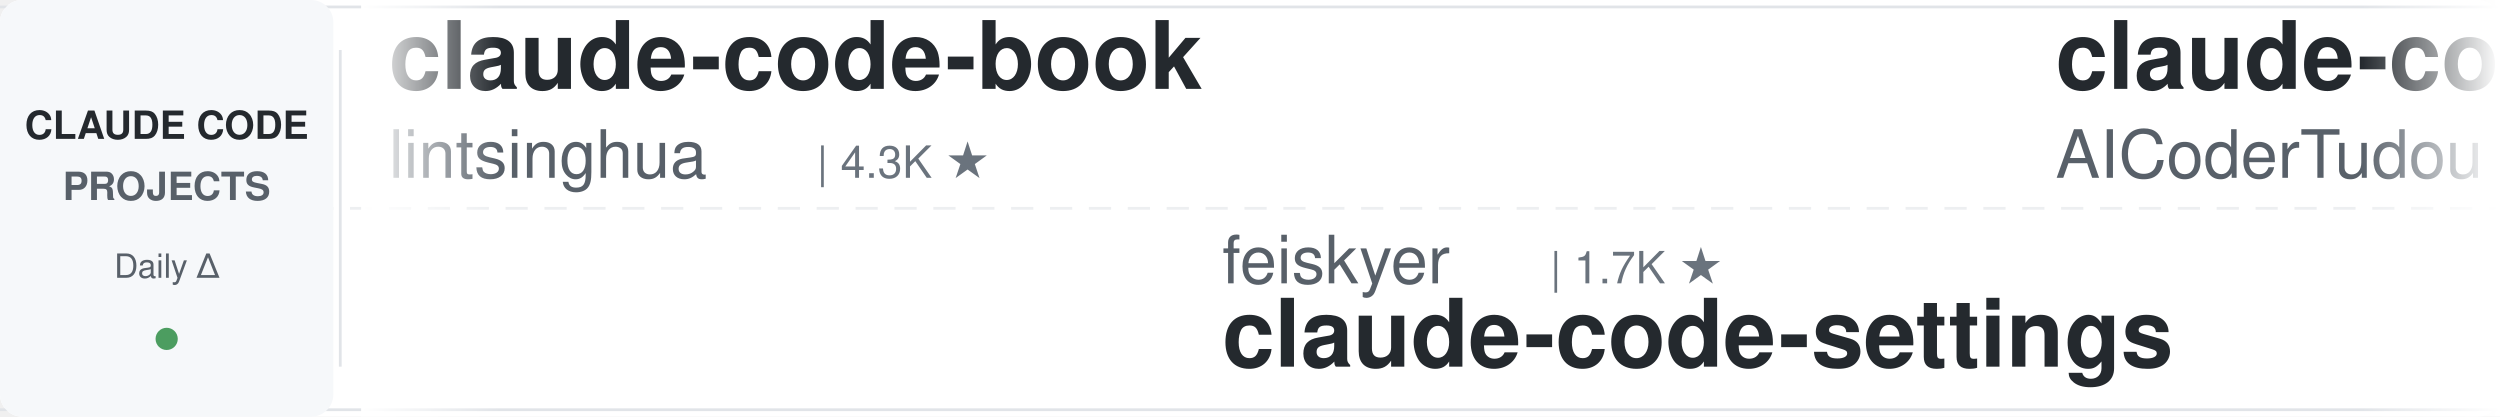
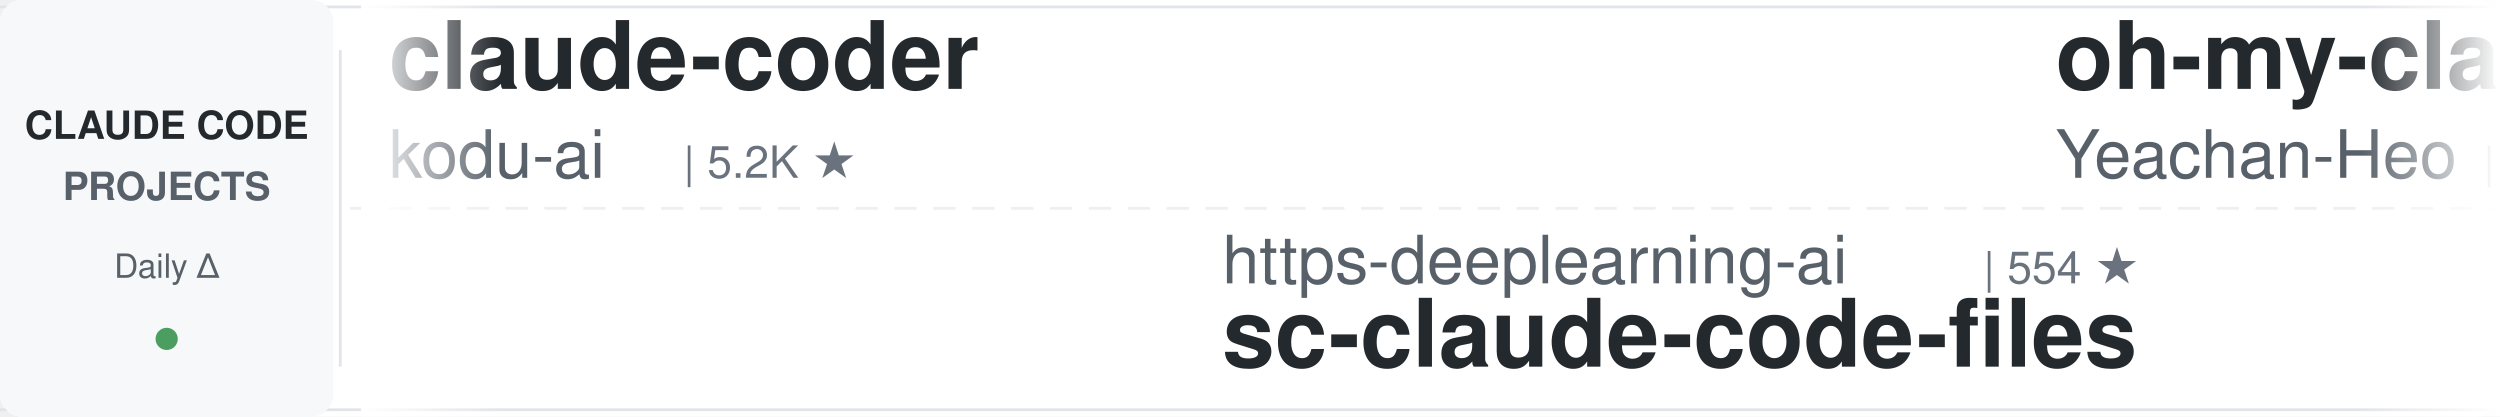
<svg xmlns="http://www.w3.org/2000/svg" width="900" height="150">
  <defs>
    <linearGradient id="leftFade" x1="0%" y1="0%" x2="100%" y2="0%">
      <stop offset="0%" style="stop-color:#ffffff;stop-opacity:1" />
      <stop offset="100%" style="stop-color:#ffffff;stop-opacity:0" />
    </linearGradient>
    <linearGradient id="rightFade" x1="0%" y1="0%" x2="100%" y2="0%">
      <stop offset="0%" style="stop-color:#ffffff;stop-opacity:0" />
      <stop offset="100%" style="stop-color:#ffffff;stop-opacity:1" />
    </linearGradient>
  </defs>
  <rect width="900" height="150" fill="#ffffff" rx="8" />
  <rect x="0" y="2" width="900" height="1" fill="#e1e4e8" />
  <rect x="0" y="147" width="900" height="1" fill="#e1e4e8" />
  <line x1="0" y1="75" x2="900" y2="75" stroke="#e1e4e8" stroke-width="1" stroke-dasharray="8 6" opacity="0.6" />
  <rect x="0" y="0" width="120" height="150" fill="#f6f8fa" rx="8" />
  <text x="60" y="50" font-family="-apple-system, BlinkMacSystemFont, 'Segoe UI', Helvetica, Arial, sans-serif" font-size="14" font-weight="600" fill="#24292e" text-anchor="middle">CLAUDE CODE</text>
  <text x="60" y="72" font-family="-apple-system, BlinkMacSystemFont, 'Segoe UI', Helvetica, Arial, sans-serif" font-size="14" font-weight="600" fill="#586069" text-anchor="middle">PROJECTS</text>
  <text x="60" y="100" font-family="-apple-system, BlinkMacSystemFont, 'Segoe UI', Helvetica, Arial, sans-serif" font-size="12" font-weight="500" fill="#586069" text-anchor="middle">Daily Δ</text>
  <circle cx="60" cy="122" r="4" fill="#22863a" opacity="0.8" />
  <rect x="122" y="18" width="1" height="114" fill="#e1e4e8" />
  <clipPath id="tickerClip">
    <rect x="130" y="0" width="770" height="150" />
  </clipPath>
  <g clip-path="url(#tickerClip)">
    <g id="tickerItems">
      <animateTransform attributeName="transform" attributeType="XML" type="translate" from="0 0" to="-3000 0" dur="54s" repeatCount="indefinite" />
      <g transform="translate(0, 0)">
-         <text x="140" y="32" font-family="-apple-system, BlinkMacSystemFont, 'Segoe UI', Helvetica, Arial, sans-serif" font-size="34" font-weight="600" fill="#24292e">claude-code-book</text>
-         <text x="140" y="64" font-family="-apple-system, BlinkMacSystemFont, 'Segoe UI', Helvetica, Arial, sans-serif" font-size="24" font-weight="400" fill="#586069">lintsinghua</text>
-         <text x="294" y="64" font-family="-apple-system, BlinkMacSystemFont, 'Segoe UI', Helvetica, Arial, sans-serif" font-size="16" font-weight="500" fill="#6a737d">| 4.3K ★</text>
+         <text x="140" y="32" font-family="-apple-system, BlinkMacSystemFont, 'Segoe UI', Helvetica, Arial, sans-serif" font-size="34" font-weight="600" fill="#24292e">claude-coder</text>
+         <text x="140" y="64" font-family="-apple-system, BlinkMacSystemFont, 'Segoe UI', Helvetica, Arial, sans-serif" font-size="24" font-weight="400" fill="#586069">kodu-ai</text>
+         <text x="246" y="64" font-family="-apple-system, BlinkMacSystemFont, 'Segoe UI', Helvetica, Arial, sans-serif" font-size="16" font-weight="500" fill="#6a737d">| 5.2K ★</text>
      </g>
      <g transform="translate(300, 0)">
-         <text x="140" y="102" font-family="-apple-system, BlinkMacSystemFont, 'Segoe UI', Helvetica, Arial, sans-serif" font-size="24" font-weight="400" fill="#586069">feiskyer</text>
-         <text x="258" y="102" font-family="-apple-system, BlinkMacSystemFont, 'Segoe UI', Helvetica, Arial, sans-serif" font-size="16" font-weight="500" fill="#6a737d">| 1.7K ★</text>
-         <text x="140" y="132" font-family="-apple-system, BlinkMacSystemFont, 'Segoe UI', Helvetica, Arial, sans-serif" font-size="34" font-weight="600" fill="#24292e">claude-code-settings</text>
+         <text x="140" y="102" font-family="-apple-system, BlinkMacSystemFont, 'Segoe UI', Helvetica, Arial, sans-serif" font-size="24" font-weight="400" fill="#586069">https-deeplearning-ai</text>
+         <text x="414" y="102" font-family="-apple-system, BlinkMacSystemFont, 'Segoe UI', Helvetica, Arial, sans-serif" font-size="16" font-weight="500" fill="#6a737d">| 554 ★</text>
+         <text x="140" y="132" font-family="-apple-system, BlinkMacSystemFont, 'Segoe UI', Helvetica, Arial, sans-serif" font-size="34" font-weight="600" fill="#24292e">sc-claude-code-files</text>
      </g>
      <g transform="translate(600, 0)">
-         <text x="140" y="32" font-family="-apple-system, BlinkMacSystemFont, 'Segoe UI', Helvetica, Arial, sans-serif" font-size="34" font-weight="600" fill="#24292e">claude-code-tudou</text>
-         <text x="140" y="64" font-family="-apple-system, BlinkMacSystemFont, 'Segoe UI', Helvetica, Arial, sans-serif" font-size="24" font-weight="400" fill="#586069">AICoderTudou</text>
-         <text x="306" y="64" font-family="-apple-system, BlinkMacSystemFont, 'Segoe UI', Helvetica, Arial, sans-serif" font-size="16" font-weight="500" fill="#6a737d">| 493 ★</text>
+         <text x="140" y="32" font-family="-apple-system, BlinkMacSystemFont, 'Segoe UI', Helvetica, Arial, sans-serif" font-size="34" font-weight="600" fill="#24292e">oh-my-claudecode</text>
+         <text x="140" y="64" font-family="-apple-system, BlinkMacSystemFont, 'Segoe UI', Helvetica, Arial, sans-serif" font-size="24" font-weight="400" fill="#586069">Yeachan-Heo</text>
+         <text x="294" y="64" font-family="-apple-system, BlinkMacSystemFont, 'Segoe UI', Helvetica, Arial, sans-serif" font-size="16" font-weight="500" fill="#6a737d">| 39.6K ★</text>
      </g>
      <g transform="translate(900, 0)">
-         <text x="140" y="102" font-family="-apple-system, BlinkMacSystemFont, 'Segoe UI', Helvetica, Arial, sans-serif" font-size="24" font-weight="400" fill="#586069">huangjia2019</text>
-         <text x="306" y="102" font-family="-apple-system, BlinkMacSystemFont, 'Segoe UI', Helvetica, Arial, sans-serif" font-size="16" font-weight="500" fill="#6a737d">| 1.1K ★</text>
-         <text x="140" y="132" font-family="-apple-system, BlinkMacSystemFont, 'Segoe UI', Helvetica, Arial, sans-serif" font-size="34" font-weight="600" fill="#24292e">claude-code-engineering</text>
+         <text x="140" y="102" font-family="-apple-system, BlinkMacSystemFont, 'Segoe UI', Helvetica, Arial, sans-serif" font-size="24" font-weight="400" fill="#586069">lorryjovens-hub</text>
+         <text x="342" y="102" font-family="-apple-system, BlinkMacSystemFont, 'Segoe UI', Helvetica, Arial, sans-serif" font-size="16" font-weight="500" fill="#6a737d">| 1.7K ★</text>
+         <text x="140" y="132" font-family="-apple-system, BlinkMacSystemFont, 'Segoe UI', Helvetica, Arial, sans-serif" font-size="34" font-weight="600" fill="#24292e">claude-code-rust</text>
      </g>
      <g transform="translate(1200, 0)">
-         <text x="140" y="32" font-family="-apple-system, BlinkMacSystemFont, 'Segoe UI', Helvetica, Arial, sans-serif" font-size="34" font-weight="600" fill="#24292e">claude-code-spec-workflo...</text>
-         <text x="140" y="64" font-family="-apple-system, BlinkMacSystemFont, 'Segoe UI', Helvetica, Arial, sans-serif" font-size="24" font-weight="400" fill="#586069">Pimzino</text>
-         <text x="246" y="64" font-family="-apple-system, BlinkMacSystemFont, 'Segoe UI', Helvetica, Arial, sans-serif" font-size="16" font-weight="500" fill="#6a737d">| 3.9K ★</text>
-       </g>
-       <g transform="translate(1500, 0)">
-         <text x="140" y="102" font-family="-apple-system, BlinkMacSystemFont, 'Segoe UI', Helvetica, Arial, sans-serif" font-size="24" font-weight="400" fill="#586069">Windy3f3f3f3f</text>
-         <text x="318" y="102" font-family="-apple-system, BlinkMacSystemFont, 'Segoe UI', Helvetica, Arial, sans-serif" font-size="16" font-weight="500" fill="#6a737d">| 2.7K ★</text>
-         <text x="140" y="132" font-family="-apple-system, BlinkMacSystemFont, 'Segoe UI', Helvetica, Arial, sans-serif" font-size="34" font-weight="600" fill="#24292e">claude-code-from-scratch</text>
-       </g>
-       <g transform="translate(1800, 0)">
        <text x="140" y="32" font-family="-apple-system, BlinkMacSystemFont, 'Segoe UI', Helvetica, Arial, sans-serif" font-size="34" font-weight="600" fill="#24292e">claude-code-guide</text>
        <text x="140" y="64" font-family="-apple-system, BlinkMacSystemFont, 'Segoe UI', Helvetica, Arial, sans-serif" font-size="24" font-weight="400" fill="#586069">Cranot</text>
        <text x="234" y="64" font-family="-apple-system, BlinkMacSystemFont, 'Segoe UI', Helvetica, Arial, sans-serif" font-size="16" font-weight="500" fill="#6a737d">| 2.9K ★</text>
      </g>
+       <g transform="translate(1500, 0)">
+         <text x="140" y="102" font-family="-apple-system, BlinkMacSystemFont, 'Segoe UI', Helvetica, Arial, sans-serif" font-size="24" font-weight="400" fill="#586069">VILA-Lab</text>
+         <text x="258" y="102" font-family="-apple-system, BlinkMacSystemFont, 'Segoe UI', Helvetica, Arial, sans-serif" font-size="16" font-weight="500" fill="#6a737d">| 2.1K ★</text>
+         <text x="140" y="132" font-family="-apple-system, BlinkMacSystemFont, 'Segoe UI', Helvetica, Arial, sans-serif" font-size="34" font-weight="600" fill="#24292e">Dive-into-Claude-Code</text>
+       </g>
+       <g transform="translate(1800, 0)">
+         <text x="140" y="32" font-family="-apple-system, BlinkMacSystemFont, 'Segoe UI', Helvetica, Arial, sans-serif" font-size="34" font-weight="600" fill="#24292e">claude-code-proxy</text>
+         <text x="140" y="64" font-family="-apple-system, BlinkMacSystemFont, 'Segoe UI', Helvetica, Arial, sans-serif" font-size="24" font-weight="400" fill="#586069">1rgs</text>
+         <text x="210" y="64" font-family="-apple-system, BlinkMacSystemFont, 'Segoe UI', Helvetica, Arial, sans-serif" font-size="16" font-weight="500" fill="#6a737d">| 3.8K ★</text>
+       </g>
      <g transform="translate(2100, 0)">
-         <text x="140" y="102" font-family="-apple-system, BlinkMacSystemFont, 'Segoe UI', Helvetica, Arial, sans-serif" font-size="24" font-weight="400" fill="#586069">darcyegb</text>
-         <text x="258" y="102" font-family="-apple-system, BlinkMacSystemFont, 'Segoe UI', Helvetica, Arial, sans-serif" font-size="16" font-weight="500" fill="#6a737d">| 771 ★</text>
-         <text x="140" y="132" font-family="-apple-system, BlinkMacSystemFont, 'Segoe UI', Helvetica, Arial, sans-serif" font-size="34" font-weight="600" fill="#24292e">ClaudeCodeAgents</text>
+         <text x="140" y="102" font-family="-apple-system, BlinkMacSystemFont, 'Segoe UI', Helvetica, Arial, sans-serif" font-size="24" font-weight="400" fill="#586069">ykdojo</text>
+         <text x="234" y="102" font-family="-apple-system, BlinkMacSystemFont, 'Segoe UI', Helvetica, Arial, sans-serif" font-size="16" font-weight="500" fill="#6a737d">| 10.2K ★</text>
+         <text x="140" y="132" font-family="-apple-system, BlinkMacSystemFont, 'Segoe UI', Helvetica, Arial, sans-serif" font-size="34" font-weight="600" fill="#24292e">claude-code-tips</text>
      </g>
      <g transform="translate(2400, 0)">
-         <text x="140" y="32" font-family="-apple-system, BlinkMacSystemFont, 'Segoe UI', Helvetica, Arial, sans-serif" font-size="34" font-weight="600" fill="#24292e">claude-code-from-source</text>
-         <text x="140" y="64" font-family="-apple-system, BlinkMacSystemFont, 'Segoe UI', Helvetica, Arial, sans-serif" font-size="24" font-weight="400" fill="#586069">alejandrobalderas</text>
-         <text x="366" y="64" font-family="-apple-system, BlinkMacSystemFont, 'Segoe UI', Helvetica, Arial, sans-serif" font-size="16" font-weight="500" fill="#6a737d">| 3.0K ★</text>
+         <text x="140" y="32" font-family="-apple-system, BlinkMacSystemFont, 'Segoe UI', Helvetica, Arial, sans-serif" font-size="34" font-weight="600" fill="#24292e">claude-code-base-action</text>
+         <text x="140" y="64" font-family="-apple-system, BlinkMacSystemFont, 'Segoe UI', Helvetica, Arial, sans-serif" font-size="24" font-weight="400" fill="#586069">anthropics</text>
+         <text x="282" y="64" font-family="-apple-system, BlinkMacSystemFont, 'Segoe UI', Helvetica, Arial, sans-serif" font-size="16" font-weight="500" fill="#6a737d">| 996 ★</text>
      </g>
      <g transform="translate(2700, 0)">
-         <text x="140" y="102" font-family="-apple-system, BlinkMacSystemFont, 'Segoe UI', Helvetica, Arial, sans-serif" font-size="24" font-weight="400" fill="#586069">Chachamaru127</text>
-         <text x="318" y="102" font-family="-apple-system, BlinkMacSystemFont, 'Segoe UI', Helvetica, Arial, sans-serif" font-size="16" font-weight="500" fill="#6a737d">| 3.1K ★</text>
-         <text x="140" y="132" font-family="-apple-system, BlinkMacSystemFont, 'Segoe UI', Helvetica, Arial, sans-serif" font-size="34" font-weight="600" fill="#24292e">claude-code-harness</text>
+         <text x="140" y="102" font-family="-apple-system, BlinkMacSystemFont, 'Segoe UI', Helvetica, Arial, sans-serif" font-size="24" font-weight="400" fill="#586069">VoltAgent</text>
+         <text x="270" y="102" font-family="-apple-system, BlinkMacSystemFont, 'Segoe UI', Helvetica, Arial, sans-serif" font-size="16" font-weight="500" fill="#6a737d">| 25.5K ★</text>
+         <text x="140" y="132" font-family="-apple-system, BlinkMacSystemFont, 'Segoe UI', Helvetica, Arial, sans-serif" font-size="34" font-weight="600" fill="#24292e">awesome-claude-code-suba...</text>
      </g>
      <g transform="translate(3000, 0)">
-         <text x="140" y="32" font-family="-apple-system, BlinkMacSystemFont, 'Segoe UI', Helvetica, Arial, sans-serif" font-size="34" font-weight="600" fill="#24292e">claude-code-book</text>
-         <text x="140" y="64" font-family="-apple-system, BlinkMacSystemFont, 'Segoe UI', Helvetica, Arial, sans-serif" font-size="24" font-weight="400" fill="#586069">lintsinghua</text>
-         <text x="294" y="64" font-family="-apple-system, BlinkMacSystemFont, 'Segoe UI', Helvetica, Arial, sans-serif" font-size="16" font-weight="500" fill="#6a737d">| 4.3K ★</text>
+         <text x="140" y="32" font-family="-apple-system, BlinkMacSystemFont, 'Segoe UI', Helvetica, Arial, sans-serif" font-size="34" font-weight="600" fill="#24292e">claude-coder</text>
+         <text x="140" y="64" font-family="-apple-system, BlinkMacSystemFont, 'Segoe UI', Helvetica, Arial, sans-serif" font-size="24" font-weight="400" fill="#586069">kodu-ai</text>
+         <text x="246" y="64" font-family="-apple-system, BlinkMacSystemFont, 'Segoe UI', Helvetica, Arial, sans-serif" font-size="16" font-weight="500" fill="#6a737d">| 5.2K ★</text>
      </g>
      <g transform="translate(3300, 0)">
-         <text x="140" y="102" font-family="-apple-system, BlinkMacSystemFont, 'Segoe UI', Helvetica, Arial, sans-serif" font-size="24" font-weight="400" fill="#586069">feiskyer</text>
-         <text x="258" y="102" font-family="-apple-system, BlinkMacSystemFont, 'Segoe UI', Helvetica, Arial, sans-serif" font-size="16" font-weight="500" fill="#6a737d">| 1.7K ★</text>
-         <text x="140" y="132" font-family="-apple-system, BlinkMacSystemFont, 'Segoe UI', Helvetica, Arial, sans-serif" font-size="34" font-weight="600" fill="#24292e">claude-code-settings</text>
+         <text x="140" y="102" font-family="-apple-system, BlinkMacSystemFont, 'Segoe UI', Helvetica, Arial, sans-serif" font-size="24" font-weight="400" fill="#586069">https-deeplearning-ai</text>
+         <text x="414" y="102" font-family="-apple-system, BlinkMacSystemFont, 'Segoe UI', Helvetica, Arial, sans-serif" font-size="16" font-weight="500" fill="#6a737d">| 554 ★</text>
+         <text x="140" y="132" font-family="-apple-system, BlinkMacSystemFont, 'Segoe UI', Helvetica, Arial, sans-serif" font-size="34" font-weight="600" fill="#24292e">sc-claude-code-files</text>
      </g>
      <g transform="translate(3600, 0)">
-         <text x="140" y="32" font-family="-apple-system, BlinkMacSystemFont, 'Segoe UI', Helvetica, Arial, sans-serif" font-size="34" font-weight="600" fill="#24292e">claude-code-tudou</text>
-         <text x="140" y="64" font-family="-apple-system, BlinkMacSystemFont, 'Segoe UI', Helvetica, Arial, sans-serif" font-size="24" font-weight="400" fill="#586069">AICoderTudou</text>
-         <text x="306" y="64" font-family="-apple-system, BlinkMacSystemFont, 'Segoe UI', Helvetica, Arial, sans-serif" font-size="16" font-weight="500" fill="#6a737d">| 493 ★</text>
+         <text x="140" y="32" font-family="-apple-system, BlinkMacSystemFont, 'Segoe UI', Helvetica, Arial, sans-serif" font-size="34" font-weight="600" fill="#24292e">oh-my-claudecode</text>
+         <text x="140" y="64" font-family="-apple-system, BlinkMacSystemFont, 'Segoe UI', Helvetica, Arial, sans-serif" font-size="24" font-weight="400" fill="#586069">Yeachan-Heo</text>
+         <text x="294" y="64" font-family="-apple-system, BlinkMacSystemFont, 'Segoe UI', Helvetica, Arial, sans-serif" font-size="16" font-weight="500" fill="#6a737d">| 39.6K ★</text>
      </g>
      <g transform="translate(3900, 0)">
-         <text x="140" y="102" font-family="-apple-system, BlinkMacSystemFont, 'Segoe UI', Helvetica, Arial, sans-serif" font-size="24" font-weight="400" fill="#586069">huangjia2019</text>
-         <text x="306" y="102" font-family="-apple-system, BlinkMacSystemFont, 'Segoe UI', Helvetica, Arial, sans-serif" font-size="16" font-weight="500" fill="#6a737d">| 1.1K ★</text>
-         <text x="140" y="132" font-family="-apple-system, BlinkMacSystemFont, 'Segoe UI', Helvetica, Arial, sans-serif" font-size="34" font-weight="600" fill="#24292e">claude-code-engineering</text>
+         <text x="140" y="102" font-family="-apple-system, BlinkMacSystemFont, 'Segoe UI', Helvetica, Arial, sans-serif" font-size="24" font-weight="400" fill="#586069">lorryjovens-hub</text>
+         <text x="342" y="102" font-family="-apple-system, BlinkMacSystemFont, 'Segoe UI', Helvetica, Arial, sans-serif" font-size="16" font-weight="500" fill="#6a737d">| 1.7K ★</text>
+         <text x="140" y="132" font-family="-apple-system, BlinkMacSystemFont, 'Segoe UI', Helvetica, Arial, sans-serif" font-size="34" font-weight="600" fill="#24292e">claude-code-rust</text>
      </g>
    </g>
  </g>
  <rect x="130" y="0" width="50" height="150" fill="url(#leftFade)" />
  <rect x="850" y="0" width="50" height="150" fill="url(#rightFade)" />
</svg>
